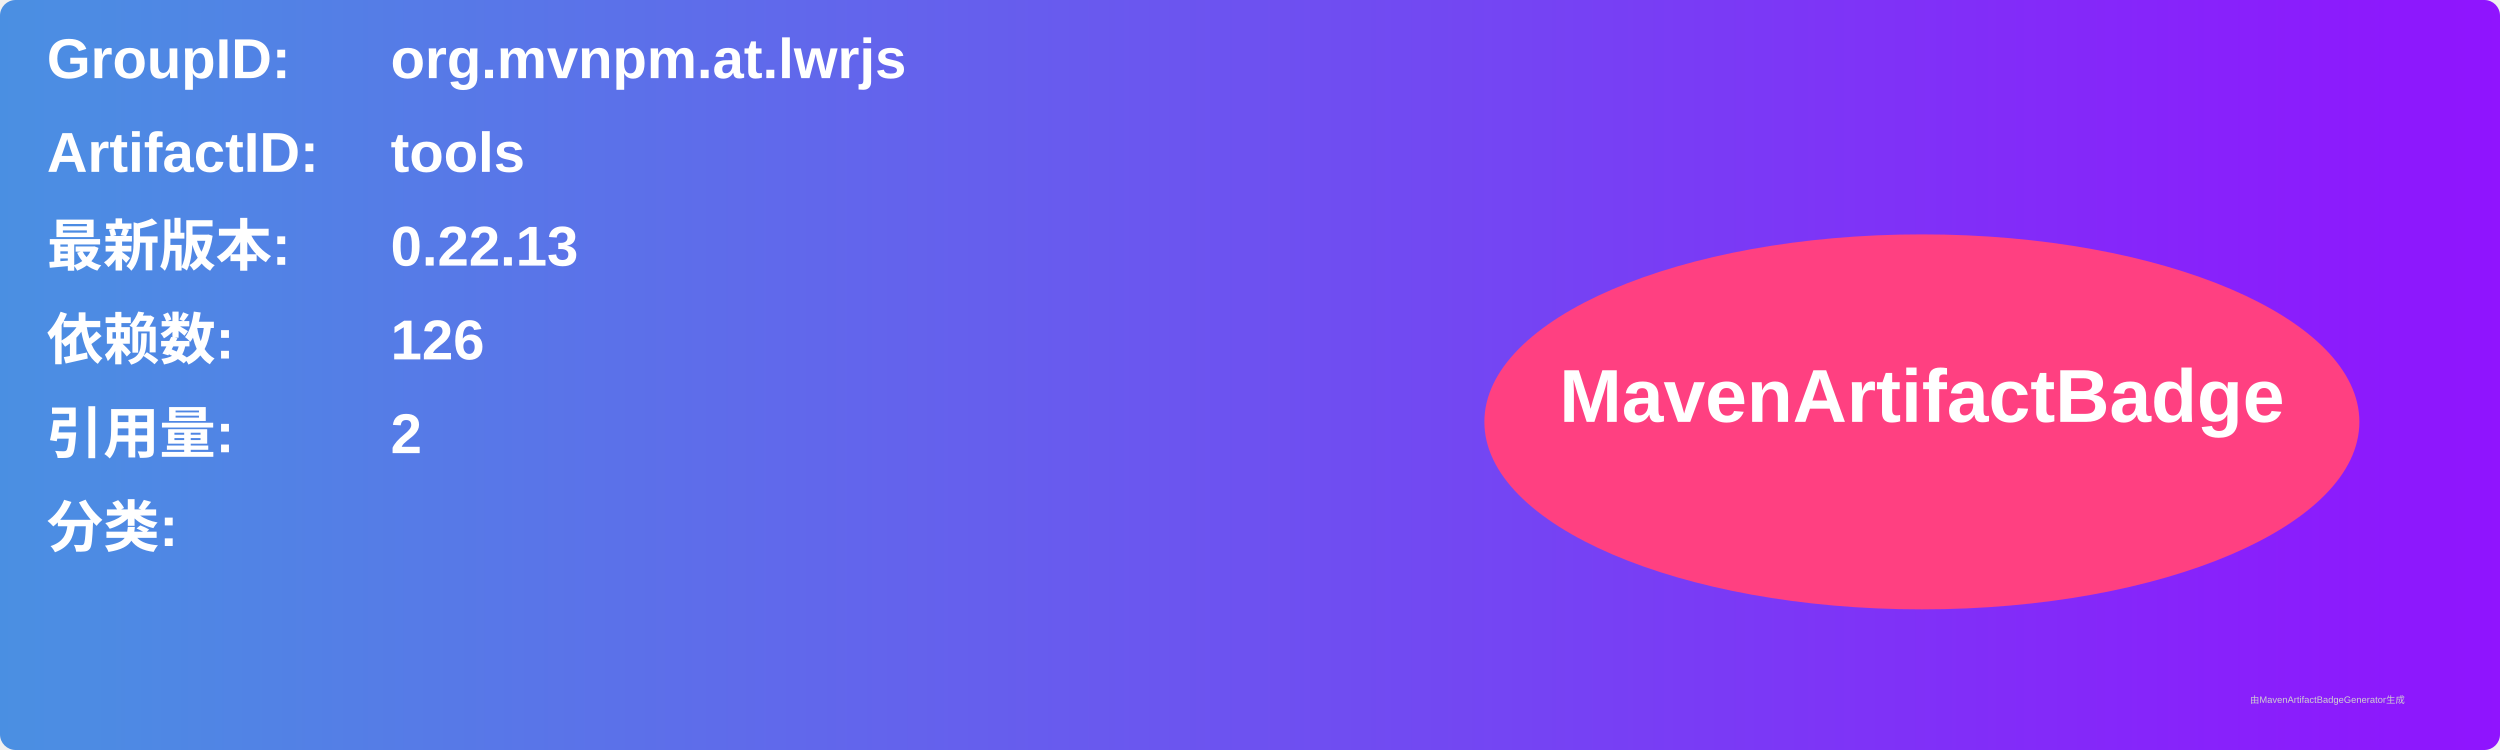
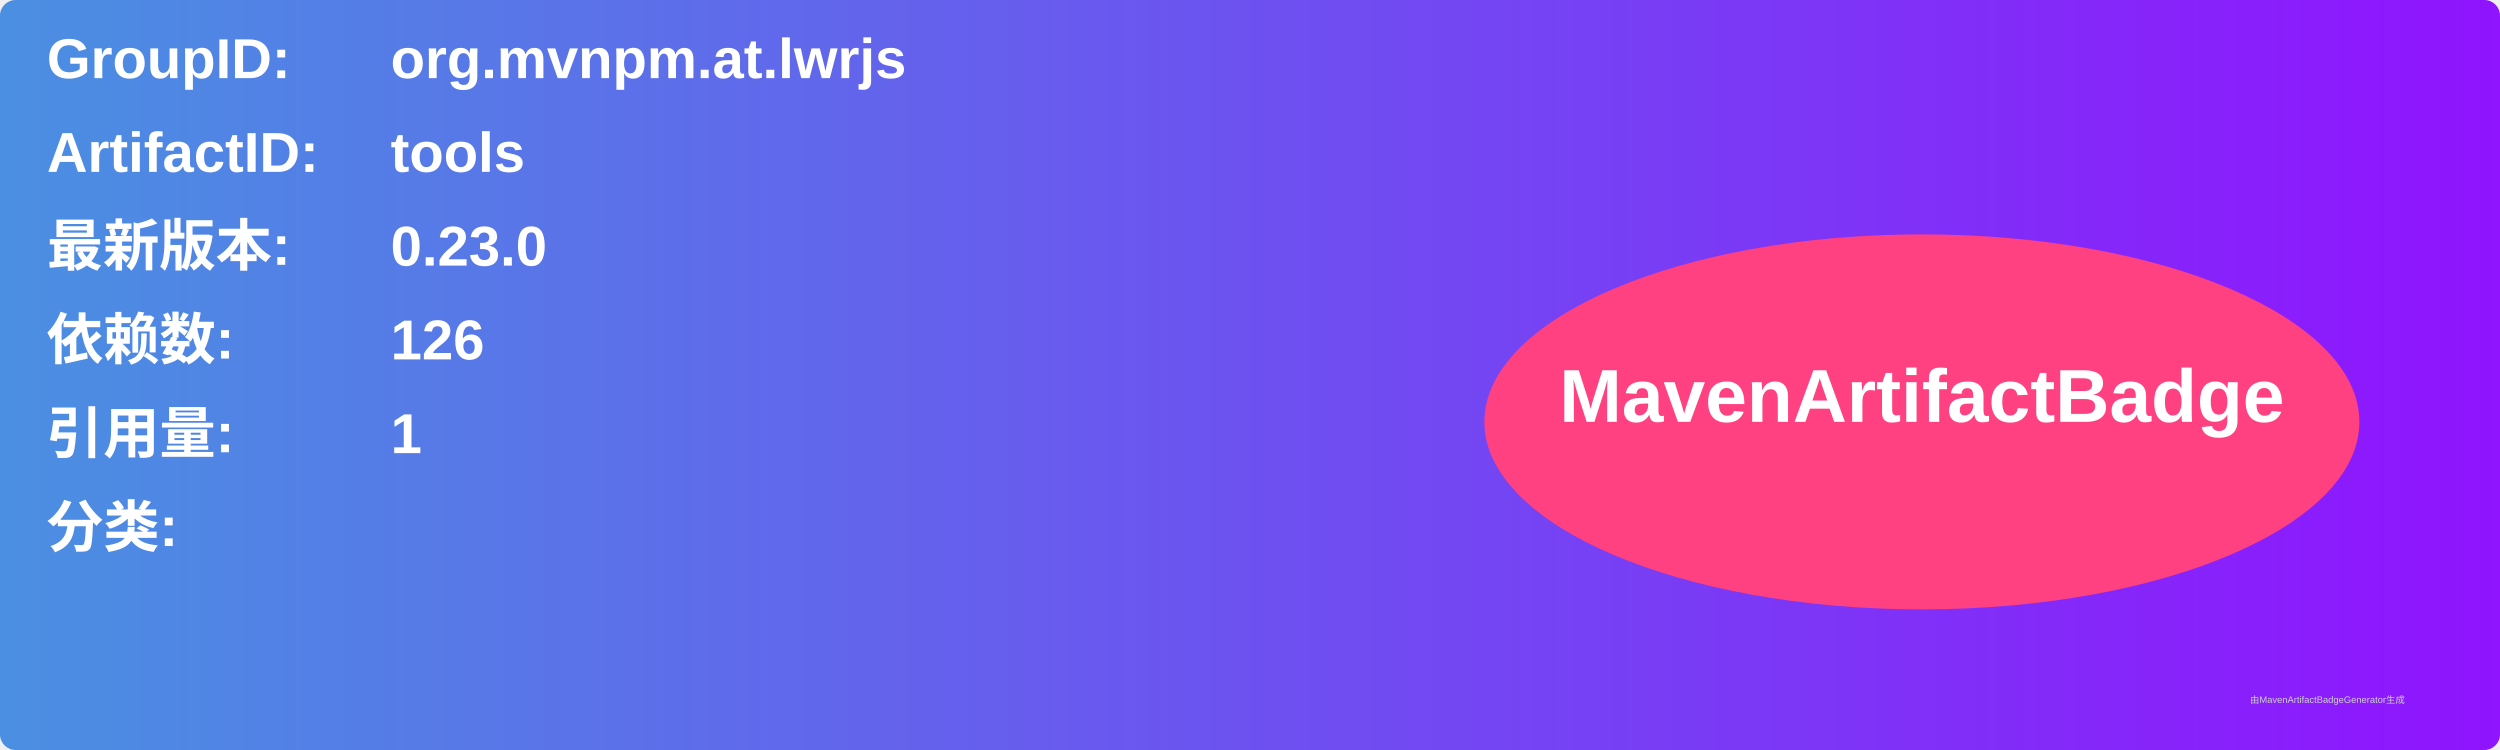
<svg xmlns="http://www.w3.org/2000/svg" width="800" height="240" viewBox="0 0 800 240">
  <linearGradient id="grad" x1="0%" y1="0%" x2="100%" y2="0%">
    <stop offset="0%" stop-color="#4a90e2" />
    <stop offset="100%" stop-color="#9013fe" />
  </linearGradient>
  <rect width="100%" height="100%" rx="5" ry="5" fill="url(#grad)" />
  <g transform="translate(15, 15)">
    <text x="0" y="10" font-family="Arial" font-size="18" fill="white" font-weight="bold" width="260">GroupID:</text>
    <text x="110" y="10" font-family="Arial" font-size="18" fill="white" font-weight="bold" width="460">org.mvnpm.at.lwrjs</text>
    <text x="0" y="40" font-family="Arial" font-size="18" fill="white" font-weight="bold" width="260">ArtifactID:</text>
    <text x="110" y="40" font-family="Arial" font-size="18" fill="white" font-weight="bold" width="460">tools</text>
    <text x="0" y="70" font-family="Arial" font-size="18" fill="white" font-weight="bold">最新版本:</text>
    <text x="110" y="70" font-family="Arial" font-size="18" fill="white" font-weight="bold">
-       <tspan font-weight="bold">0.22.13</tspan>
+       <tspan font-weight="bold">0.23.0</tspan>
    </text>
    <text x="0" y="100" font-family="Arial" font-size="18" fill="white" font-weight="bold">依赖数: </text>
    <text x="110" y="100" font-family="Arial" font-size="18" fill="white">
      <tspan font-weight="bold">126</tspan>
    </text>
    <text x="0" y="130" font-family="Arial" font-size="18" fill="white" font-weight="bold">引用量: </text>
    <text x="110" y="130" font-family="Arial" font-size="18" fill="white">
-       <tspan font-weight="bold">2</tspan>
+       <tspan font-weight="bold">1</tspan>
    </text>
    <text x="0" y="160" font-family="Arial" font-size="18" fill="white" font-weight="bold">分类:</text>
    <text x="10" y="190" font-family="Arial" font-size="10" fill="white">
      <tspan font-weight="bold" />
    </text>
    <ellipse cx="600" cy="120" rx="140" ry="60" fill="#ff4081" />
    <text x="600" y="120" text-anchor="middle" font-family="Arial" font-size="24" fill="white" font-weight="bold">MavenArtifactBadge</text>
  </g>
  <text x="720" y="225" font-family="Arial" font-size="3" fill="#d0d0d0">由MavenArtifactBadgeGenerator生成</text>
</svg>
